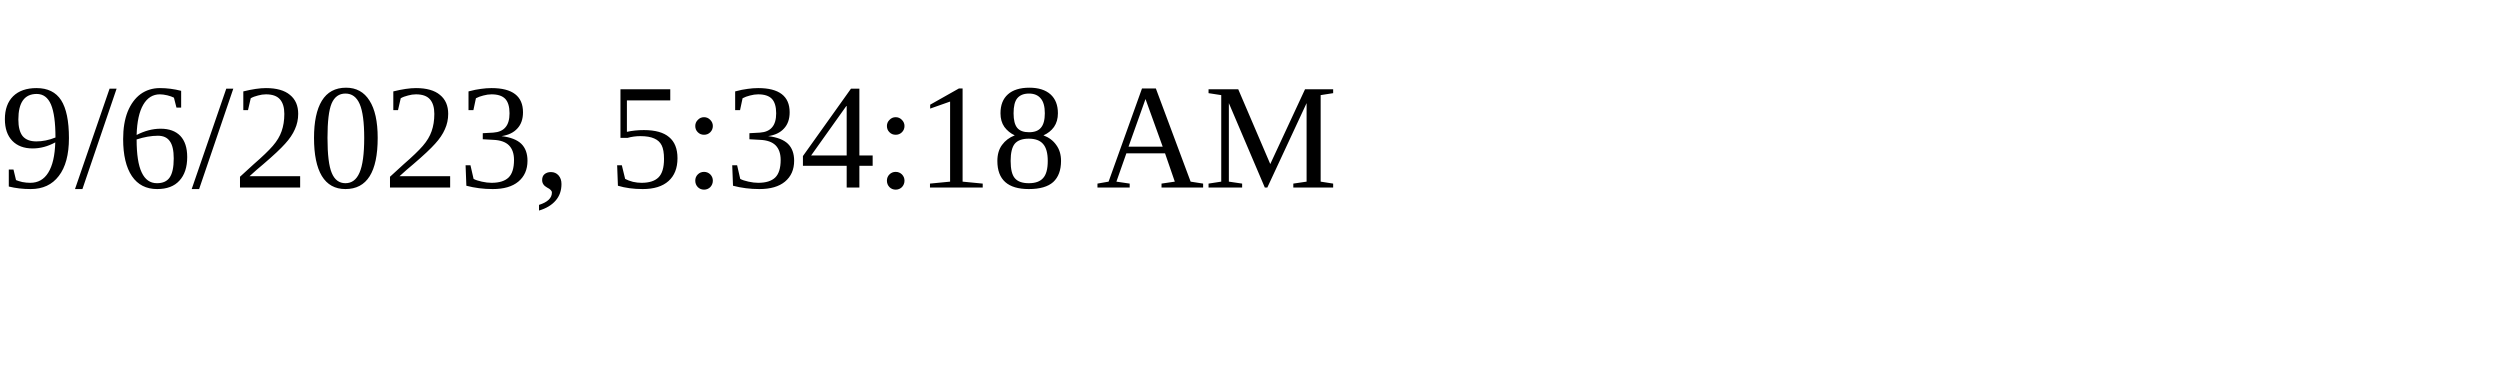
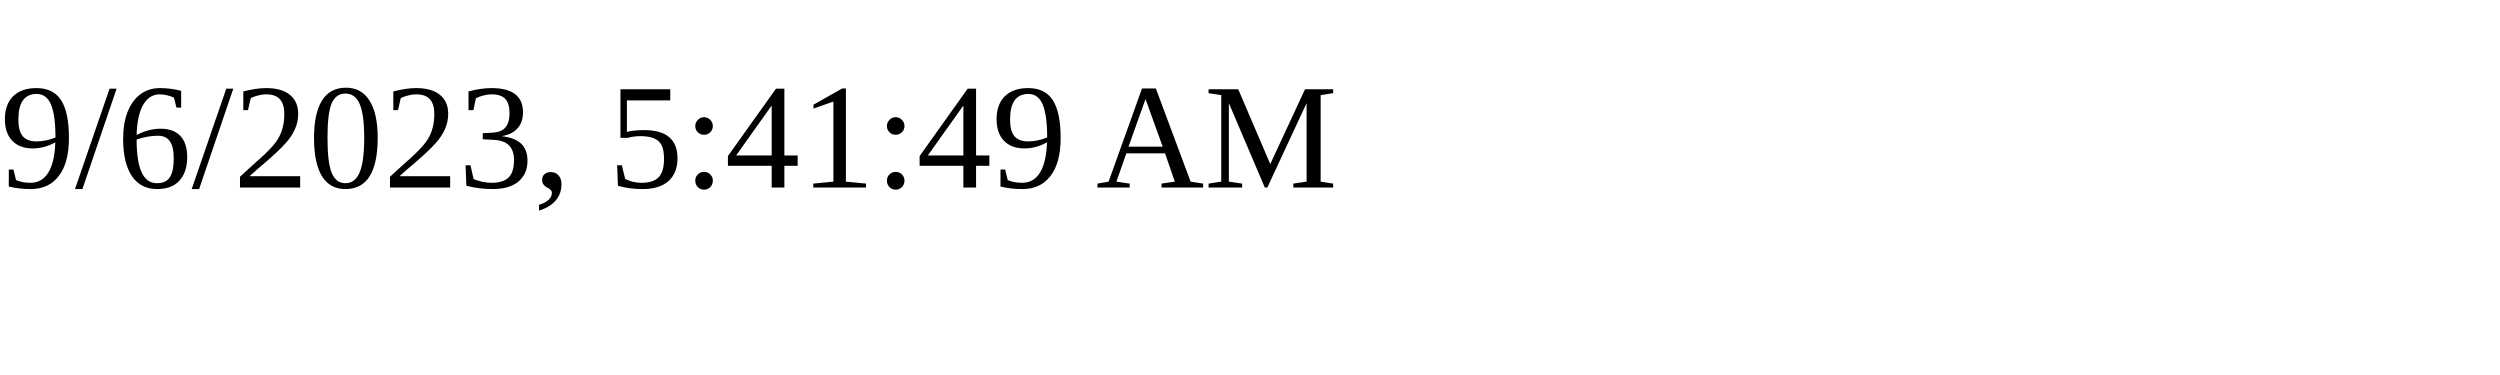
<svg xmlns="http://www.w3.org/2000/svg" height="30" width="200">
-   <text x="0" y="15">9/6/2023, 5:34:18 AM</text>
+   <text x="0" y="15">9/6/2023, 5:41:49 AM</text>
</svg>
